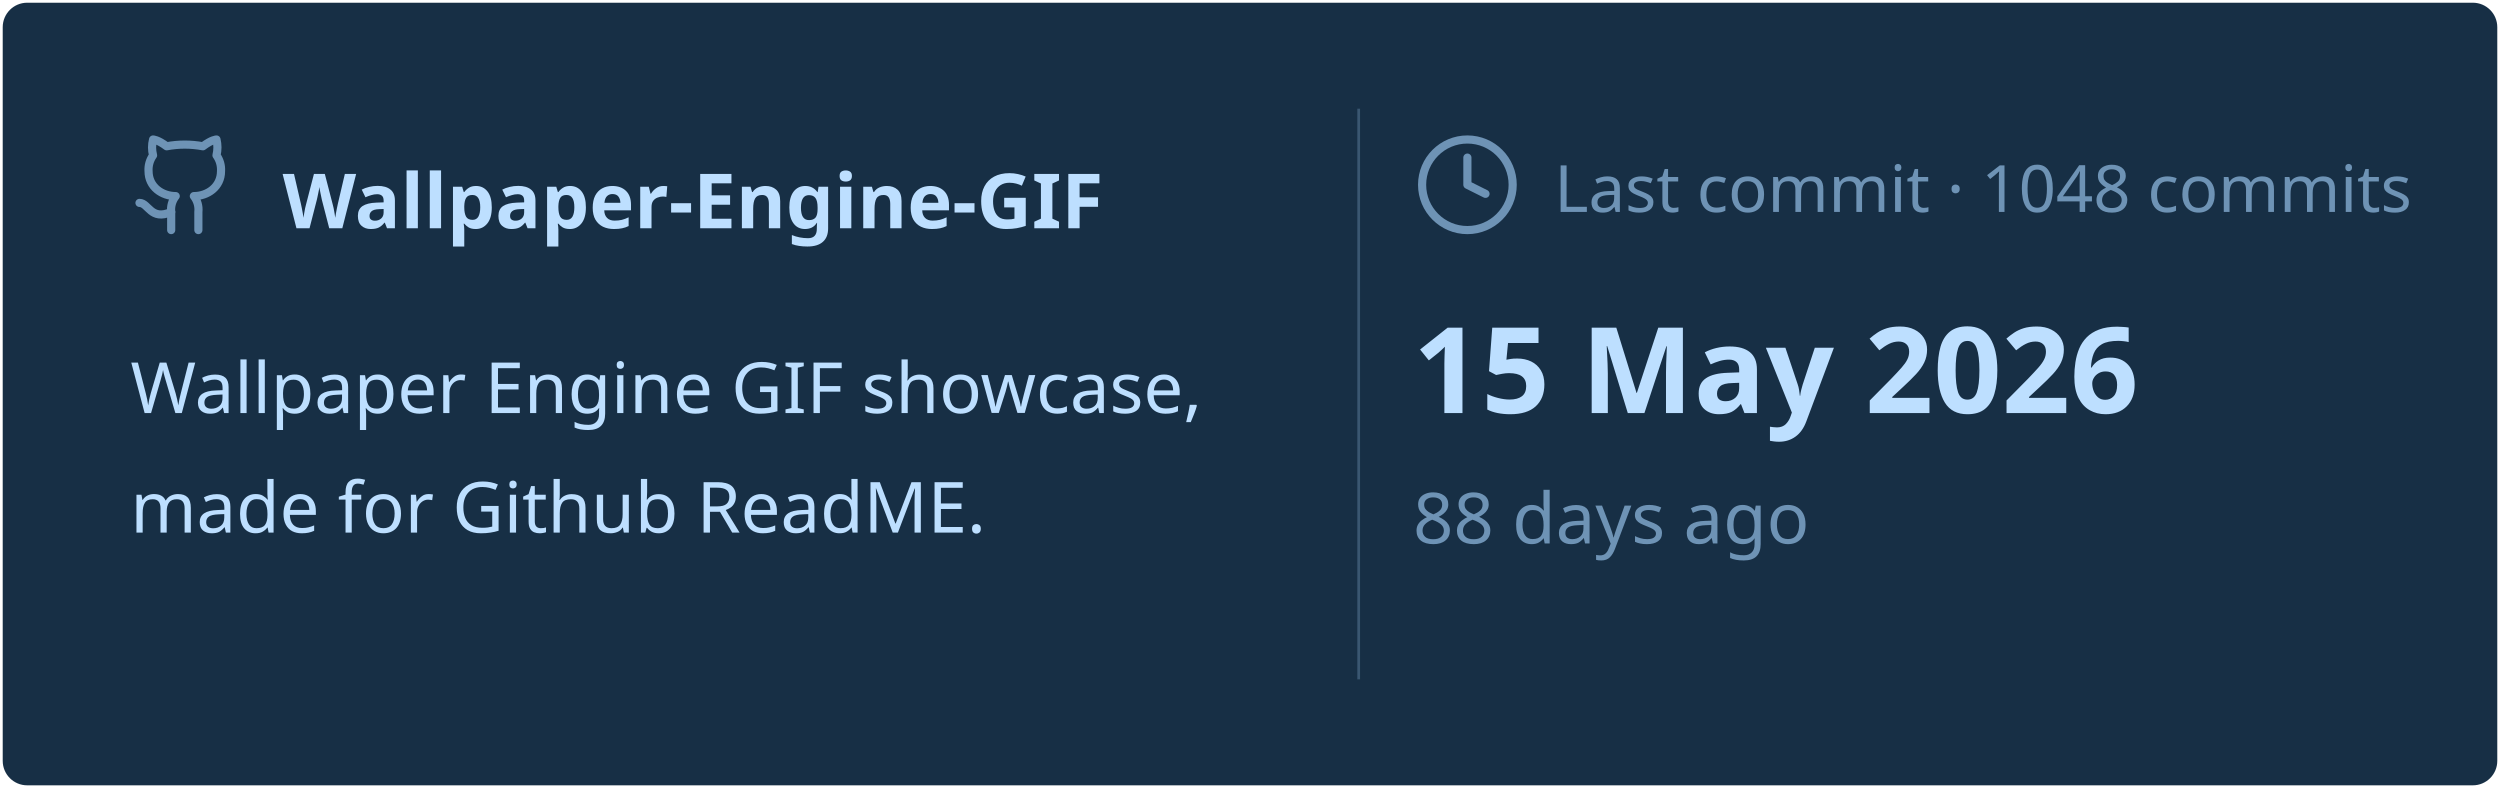
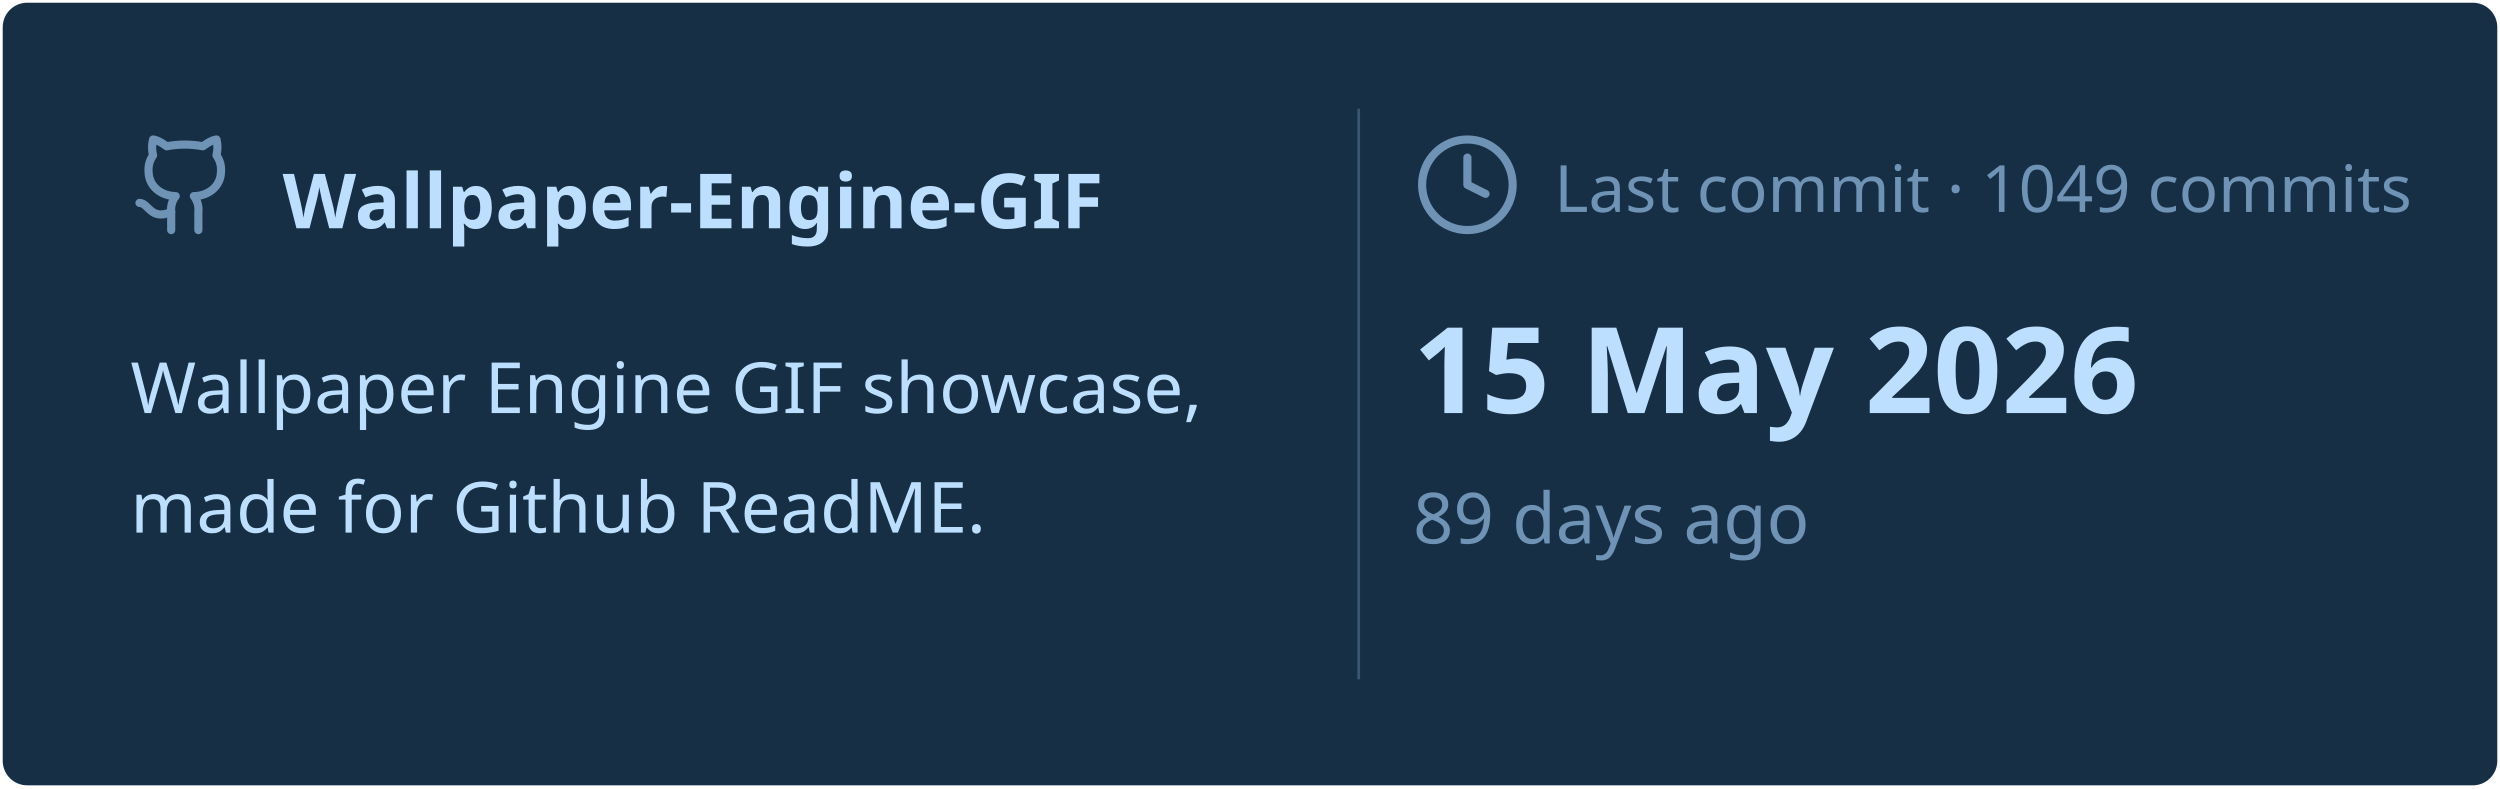
<svg xmlns="http://www.w3.org/2000/svg" viewBox="0 0 460 145" width="460px" height="145px">
  <rect stroke="#000000" stroke-opacity="0" fill="#172F45" rx="4.5" x="0.5" y="0.5" width="459" height="144" />
  <g transform="translate(24, 42)">
    <svg x="0" y="-18" width="20" height="20" viewBox="0 0 24 24" fill="none" stroke="#6E93B5" stroke-width="1.8" stroke-linecap="round" stroke-linejoin="round">
      <path d="M15 22v-4a4.8 4.8 0 0 0-1-3.5c3 0 6-2 6-5.5.08-1.25-.27-2.48-1-3.5.28-1.15.28-2.35 0-3.5 0 0-1 0-3 1.5-2.64-.5-5.36-.5-8 0C6 2 5 2 5 2c-.3 1.15-.3 2.35 0 3.5A5.403 5.403 0 0 0 4 9c0 3.5 3 5.5 6 5.5-.39.49-.68 1.05-.85 1.65-.17.6-.22 1.23-.15 1.85v4" />
      <path d="M9 18c-4.51 2-5-2-7-2" />
    </svg>
    <text x="28" y="0" font-family="&quot;Segoe UI&quot;, Ubuntu, sans-serif" font-size="14" font-weight="700" fill="#BDDFFF">Wallpaper-Engine-GIF</text>
  </g>
  <text x="24" y="76" font-family="&quot;Segoe UI&quot;, Ubuntu, sans-serif" font-size="13" font-weight="400" fill="#BDDFFF">Wallpaper Engine GIF showcase,</text>
  <text x="24" y="98" font-family="&quot;Segoe UI&quot;, Ubuntu, sans-serif" font-size="13" font-weight="400" fill="#BDDFFF">made for Github ReadME.</text>
  <line x1="250" y1="20" x2="250" y2="125" stroke="#6E93B5" stroke-width="0.5" stroke-opacity="0.4" />
  <svg x="260" y="24" width="20" height="20" viewBox="0 0 24 24" fill="none" stroke="#6E93B5" stroke-width="1.8" stroke-linecap="round" stroke-linejoin="round">
    <circle cx="12" cy="12" r="10" />
    <polyline points="12 6 12 12 16 14" />
  </svg>
-   <text x="286" y="39" font-family="&quot;Segoe UI&quot;, Ubuntu, sans-serif" font-size="12" font-weight="400" fill="#6E93B5">Last commit · 1048 commits</text>
+   <text x="286" y="39" font-family="&quot;Segoe UI&quot;, Ubuntu, sans-serif" font-size="12" font-weight="400" fill="#6E93B5">Last commit · 1049 commits</text>
  <text x="260" y="76" font-family="&quot;Segoe UI&quot;, Ubuntu, sans-serif" font-size="22" font-weight="700" fill="#BDDFFF">15 May 2026</text>
-   <text x="260" y="100" font-family="&quot;Segoe UI&quot;, Ubuntu, sans-serif" font-size="13" font-weight="400" fill="#6E93B5">88 days ago</text>
+   <text x="260" y="100" font-family="&quot;Segoe UI&quot;, Ubuntu, sans-serif" font-size="13" font-weight="400" fill="#6E93B5">89 days ago</text>
</svg>
